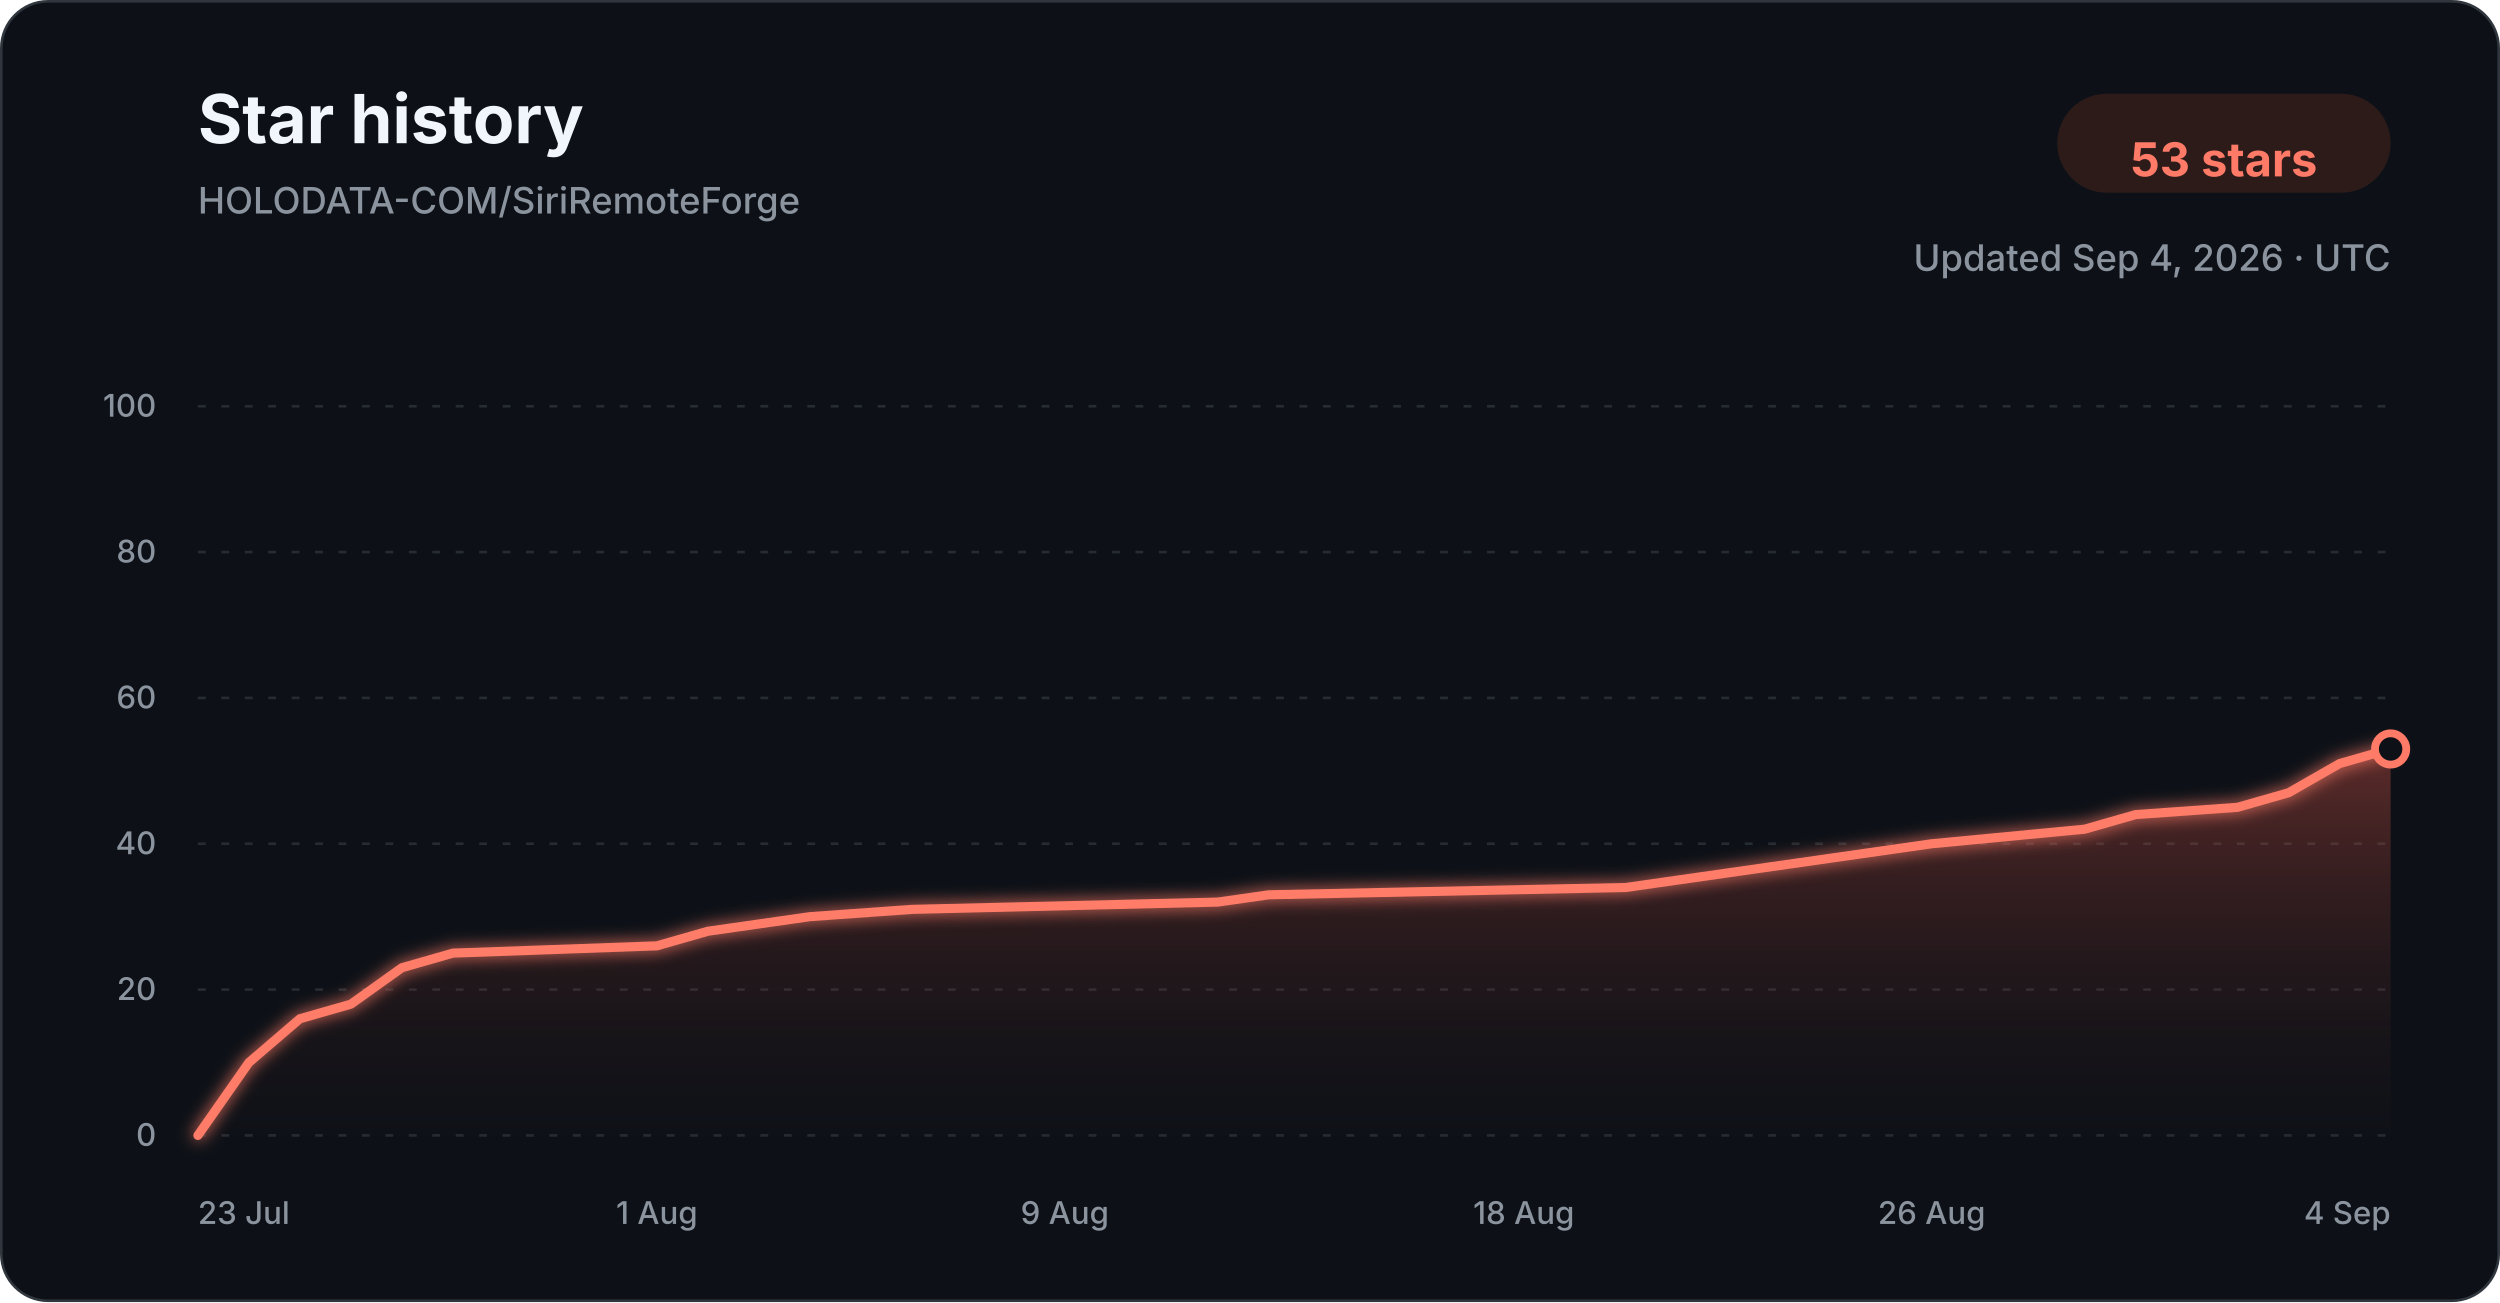
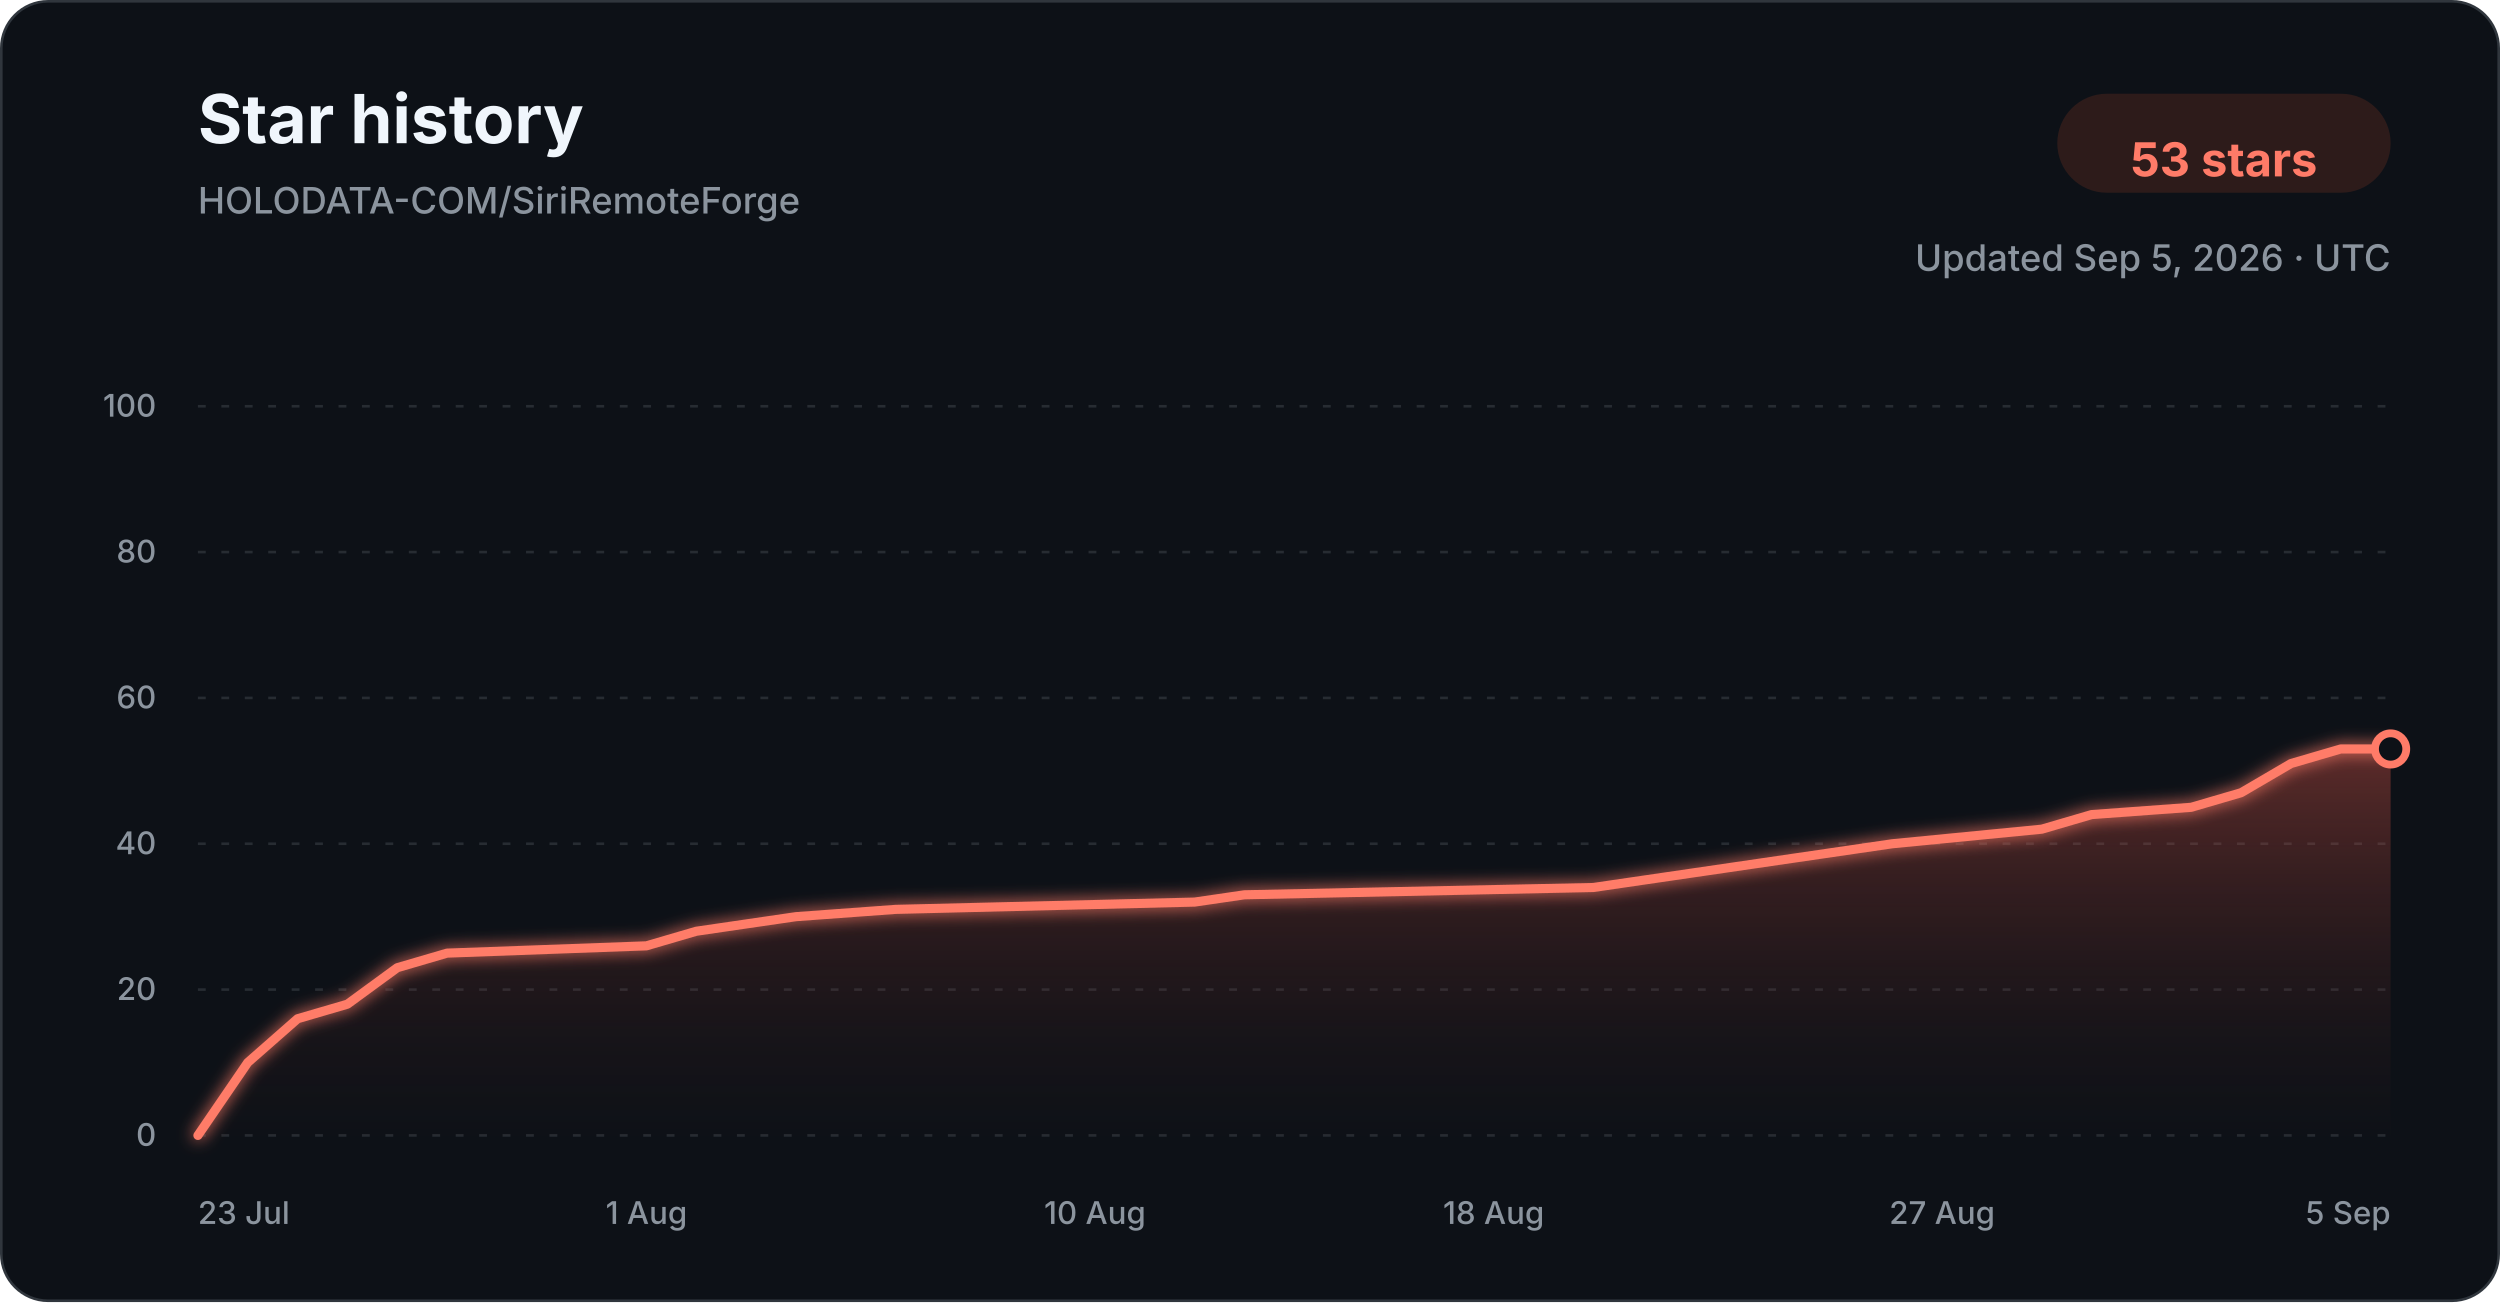
<svg xmlns="http://www.w3.org/2000/svg" width="960" height="500" viewBox="0 0 960 500" role="img" aria-labelledby="title description">
  <defs>
    <linearGradient id="star-area-dark" x1="0" y1="0" x2="0" y2="1">
      <stop offset="0%" stop-color="#c94f43" stop-opacity="0.42" />
      <stop offset="100%" stop-color="#351b1a" stop-opacity="0.04" />
    </linearGradient>
    <filter id="line-glow" x="-20%" y="-20%" width="140%" height="140%">
      <feGaussianBlur stdDeviation="3" result="blur" />
      <feMerge>
        <feMergeNode in="blur" />
        <feMergeNode in="SourceGraphic" />
      </feMerge>
    </filter>
  </defs>
  <style>
    .title { font: 700 26px -apple-system, BlinkMacSystemFont, "Segoe UI", sans-serif; fill: #f0f6fc; }
    .subtitle { font: 500 14px -apple-system, BlinkMacSystemFont, "Segoe UI", sans-serif; fill: #8b949e; }
    .count { font: 700 18px -apple-system, BlinkMacSystemFont, "Segoe UI", sans-serif; fill: #ff7b68; }
    .tick { font: 500 12px -apple-system, BlinkMacSystemFont, "Segoe UI", sans-serif; fill: #8b949e; }
    .grid { stroke: #30363d; stroke-width: 1; stroke-dasharray: 3 6; opacity: 0.72; }
  </style>
  <rect x="0.5" y="0.5" width="959" height="499" rx="18" fill="#0d1117" stroke="#30363d" />
  <text x="76" y="55" class="title">Star history</text>
  <text x="76" y="82" class="subtitle">HOLODATA-COM/SiriRemoteForge</text>
  <rect x="790" y="36" width="128" height="38" rx="19" fill="#2d1b1a" />
  <text x="854" y="61" text-anchor="middle" dominant-baseline="middle" class="count">53 stars</text>
-   <text x="918" y="104" text-anchor="end" class="subtitle">Updated Sep 4, 2026 · UTC</text>
+   <text x="918" y="104" text-anchor="end" class="subtitle">Updated Sep 5, 2026 · UTC</text>
  <line x1="76" y1="436.00" x2="918" y2="436.00" class="grid" />
  <text x="60" y="440.00" text-anchor="end" class="tick">0</text>
  <line x1="76" y1="380.00" x2="918" y2="380.00" class="grid" />
  <text x="60" y="384.00" text-anchor="end" class="tick">20</text>
  <line x1="76" y1="324.00" x2="918" y2="324.00" class="grid" />
  <text x="60" y="328.00" text-anchor="end" class="tick">40</text>
  <line x1="76" y1="268.00" x2="918" y2="268.00" class="grid" />
  <text x="60" y="272.00" text-anchor="end" class="tick">60</text>
  <line x1="76" y1="212.00" x2="918" y2="212.00" class="grid" />
  <text x="60" y="216.00" text-anchor="end" class="tick">80</text>
  <line x1="76" y1="156.00" x2="918" y2="156.00" class="grid" />
  <text x="60" y="160.00" text-anchor="end" class="tick">100</text>
-   <path d="M 76.00 436.00 L 95.58 408.00 L 115.16 391.20 L 134.74 385.60 L 154.33 371.60 L 173.91 366.00 L 252.23 363.20 L 271.81 357.60 L 291.40 354.80 L 310.98 352.00 L 350.14 349.20 L 467.63 346.40 L 487.21 343.60 L 624.28 340.80 L 643.86 338.00 L 663.44 335.20 L 702.60 329.60 L 741.77 324.00 L 800.51 318.40 L 820.09 312.80 L 859.26 310.00 L 878.84 304.40 L 898.42 293.20 L 918.00 287.60 L 918.00 436.00 L 76.00 436.00 Z" fill="url(#star-area-dark)" />
-   <path d="M 76.00 436.00 L 95.58 408.00 L 115.16 391.20 L 134.74 385.60 L 154.33 371.60 L 173.91 366.00 L 252.23 363.20 L 271.81 357.60 L 291.40 354.80 L 310.98 352.00 L 350.14 349.20 L 467.63 346.40 L 487.21 343.60 L 624.28 340.80 L 643.86 338.00 L 663.44 335.20 L 702.60 329.60 L 741.77 324.00 L 800.51 318.40 L 820.09 312.80 L 859.26 310.00 L 878.84 304.40 L 898.42 293.20 L 918.00 287.60" fill="none" stroke="#ff7b68" stroke-width="3.5" stroke-linecap="round" stroke-linejoin="round" filter="url(#line-glow)" />
+   <path d="M 76.00 436.00 L 95.14 408.00 L 114.27 391.20 L 133.41 385.60 L 152.55 371.60 L 171.68 366.00 L 248.23 363.20 L 267.36 357.60 L 286.50 354.80 L 305.64 352.00 L 343.91 349.20 L 458.73 346.40 L 477.86 343.60 L 611.82 340.80 L 630.95 338.00 L 650.09 335.20 L 688.36 329.60 L 726.64 324.00 L 784.05 318.40 L 803.18 312.80 L 841.45 310.00 L 860.59 304.40 L 879.73 293.20 L 898.86 287.60 L 918.00 287.60 L 918.00 436.00 L 76.00 436.00 Z" fill="url(#star-area-dark)" />
+   <path d="M 76.00 436.00 L 95.14 408.00 L 114.27 391.20 L 133.41 385.60 L 152.55 371.60 L 171.68 366.00 L 248.23 363.20 L 267.36 357.60 L 286.50 354.80 L 305.64 352.00 L 343.91 349.20 L 458.73 346.40 L 477.86 343.60 L 611.82 340.80 L 630.95 338.00 L 650.09 335.20 L 688.36 329.60 L 726.64 324.00 L 784.05 318.40 L 803.18 312.80 L 841.45 310.00 L 860.59 304.40 L 879.73 293.20 L 898.86 287.60 L 918.00 287.60" fill="none" stroke="#ff7b68" stroke-width="3.5" stroke-linecap="round" stroke-linejoin="round" filter="url(#line-glow)" />
  <circle cx="918.00" cy="287.60" r="6" fill="#0d1117" stroke="#ff7b68" stroke-width="3" />
  <text x="76.00" y="470" text-anchor="start" class="tick">23 Jul</text>
-   <text x="252.23" y="470" text-anchor="middle" class="tick">1 Aug</text>
-   <text x="408.88" y="470" text-anchor="middle" class="tick">9 Aug</text>
-   <text x="585.12" y="470" text-anchor="middle" class="tick">18 Aug</text>
-   <text x="741.77" y="470" text-anchor="middle" class="tick">26 Aug</text>
-   <text x="918.00" y="470" text-anchor="end" class="tick">4 Sep</text>
+   <text x="248.23" y="470" text-anchor="middle" class="tick">1 Aug</text>
+   <text x="420.45" y="470" text-anchor="middle" class="tick">10 Aug</text>
+   <text x="573.55" y="470" text-anchor="middle" class="tick">18 Aug</text>
+   <text x="745.77" y="470" text-anchor="middle" class="tick">27 Aug</text>
+   <text x="918.00" y="470" text-anchor="end" class="tick">5 Sep</text>
</svg>
